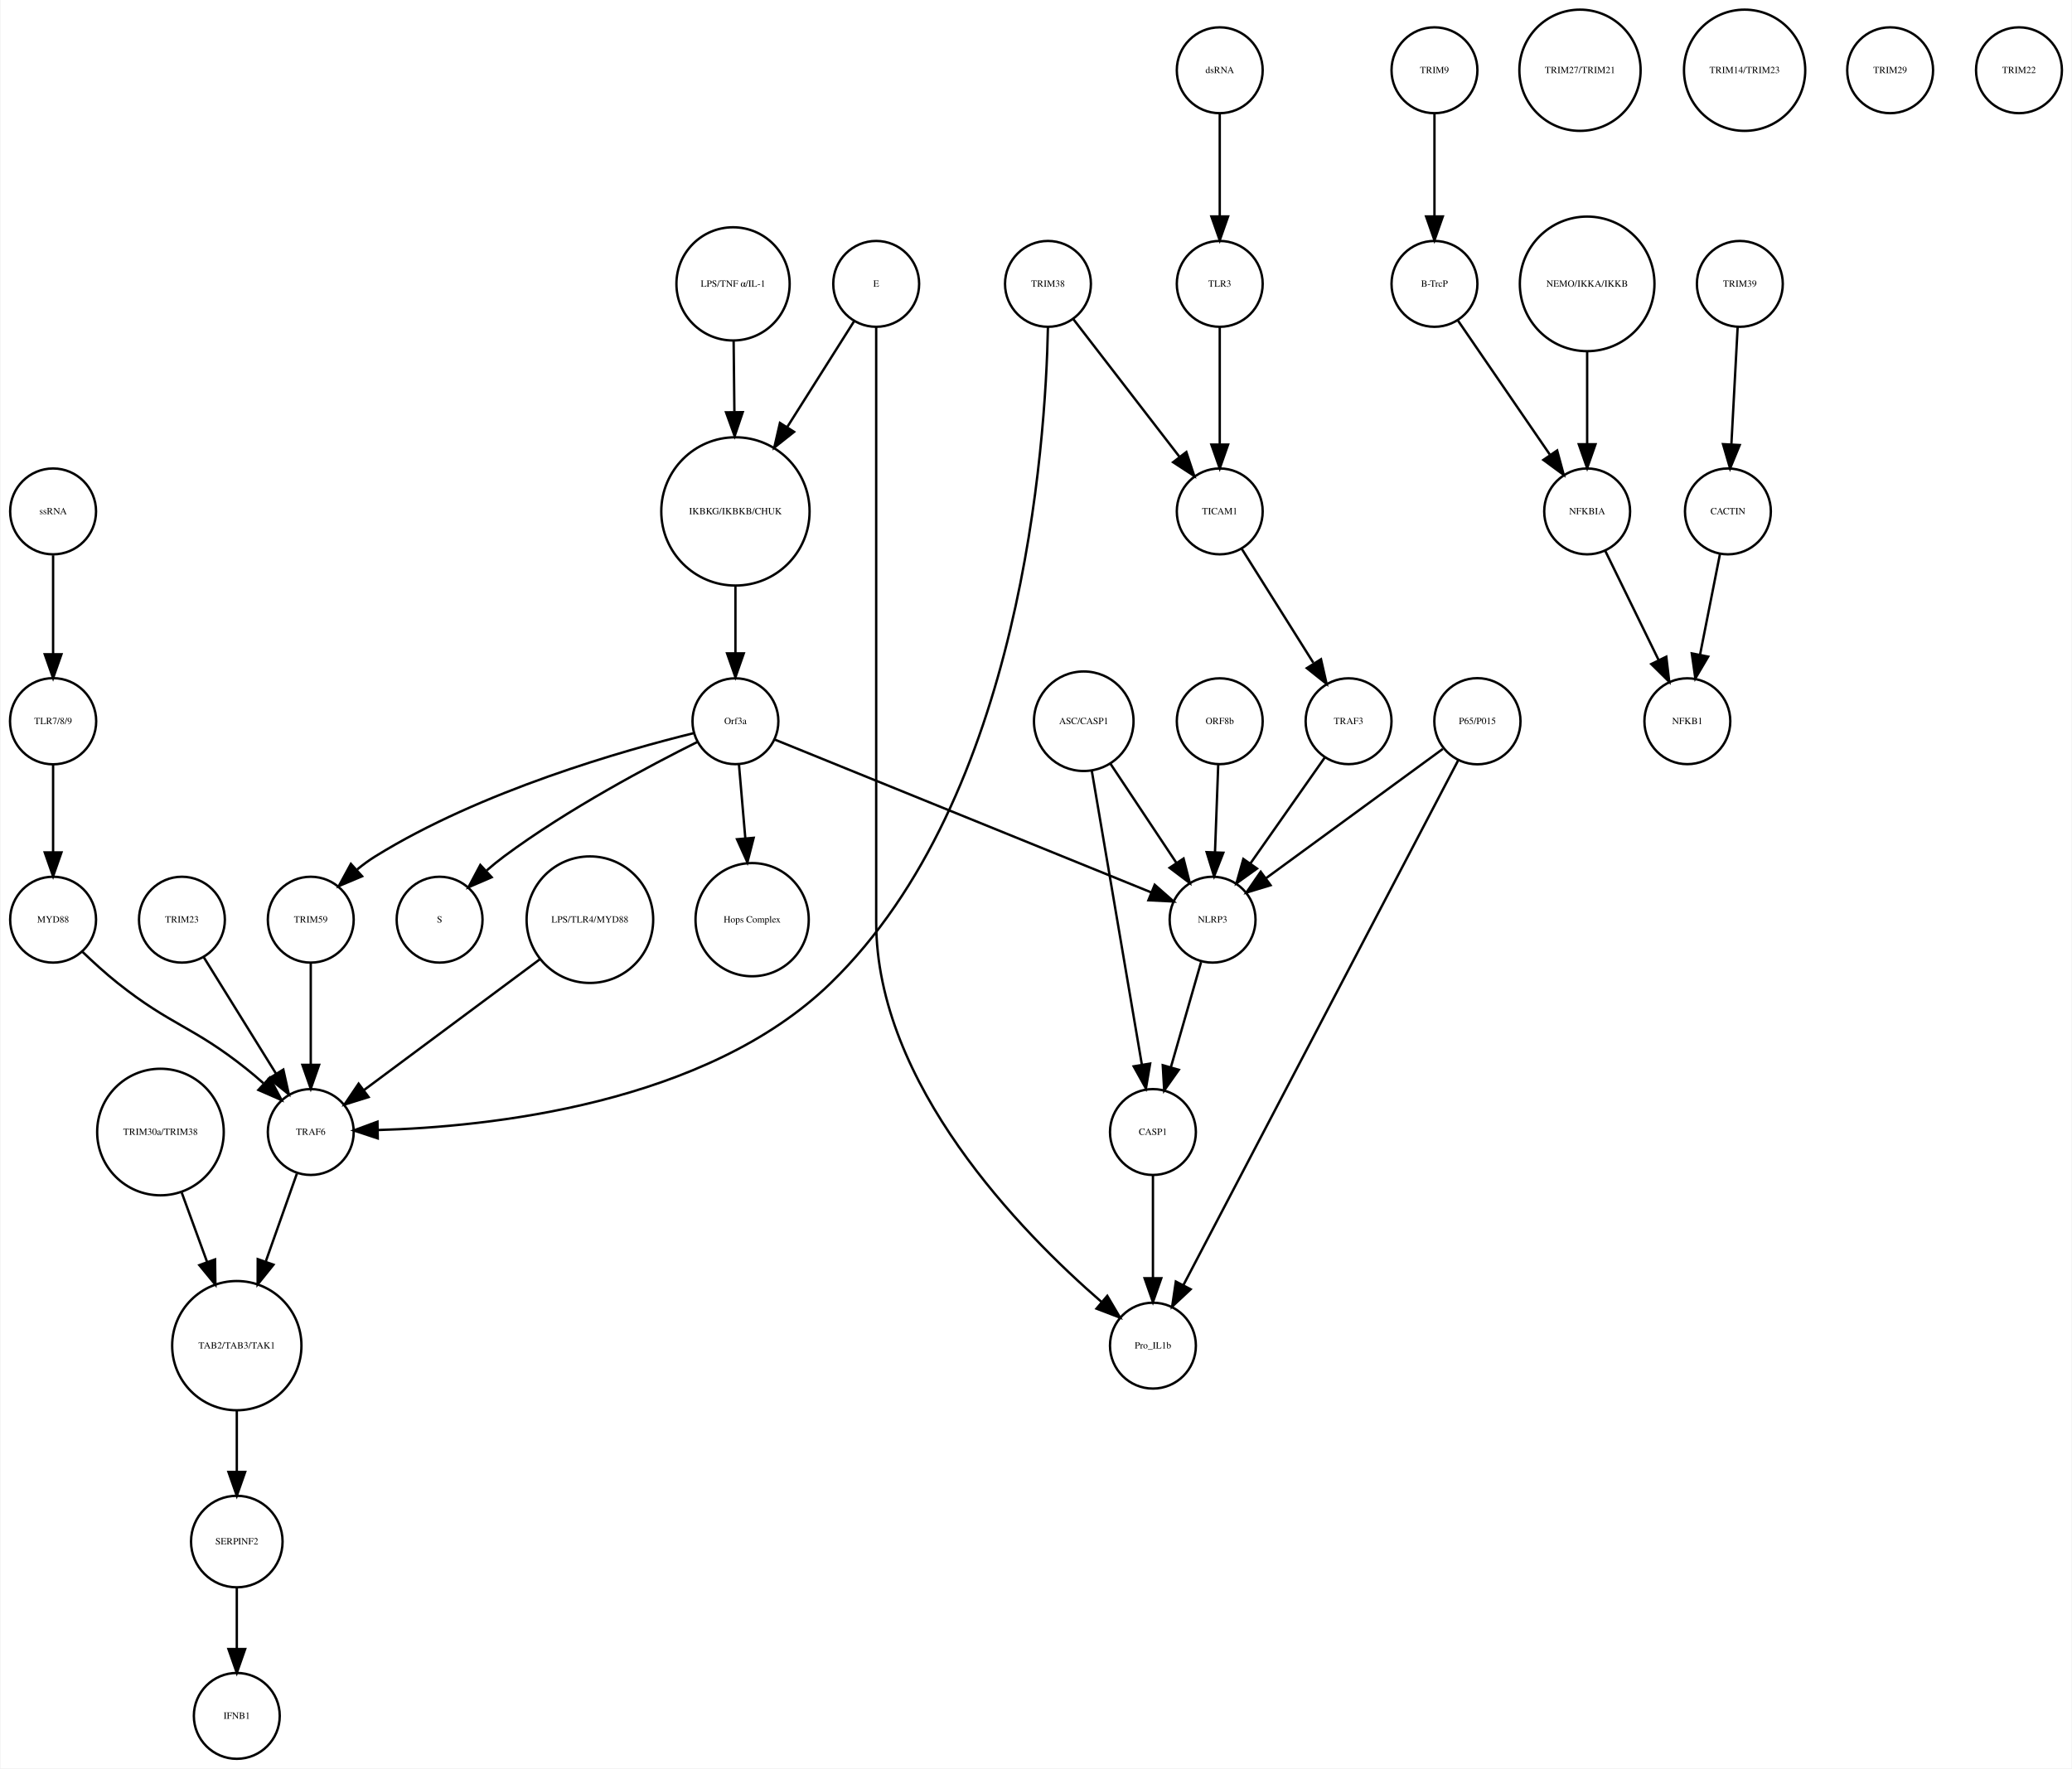
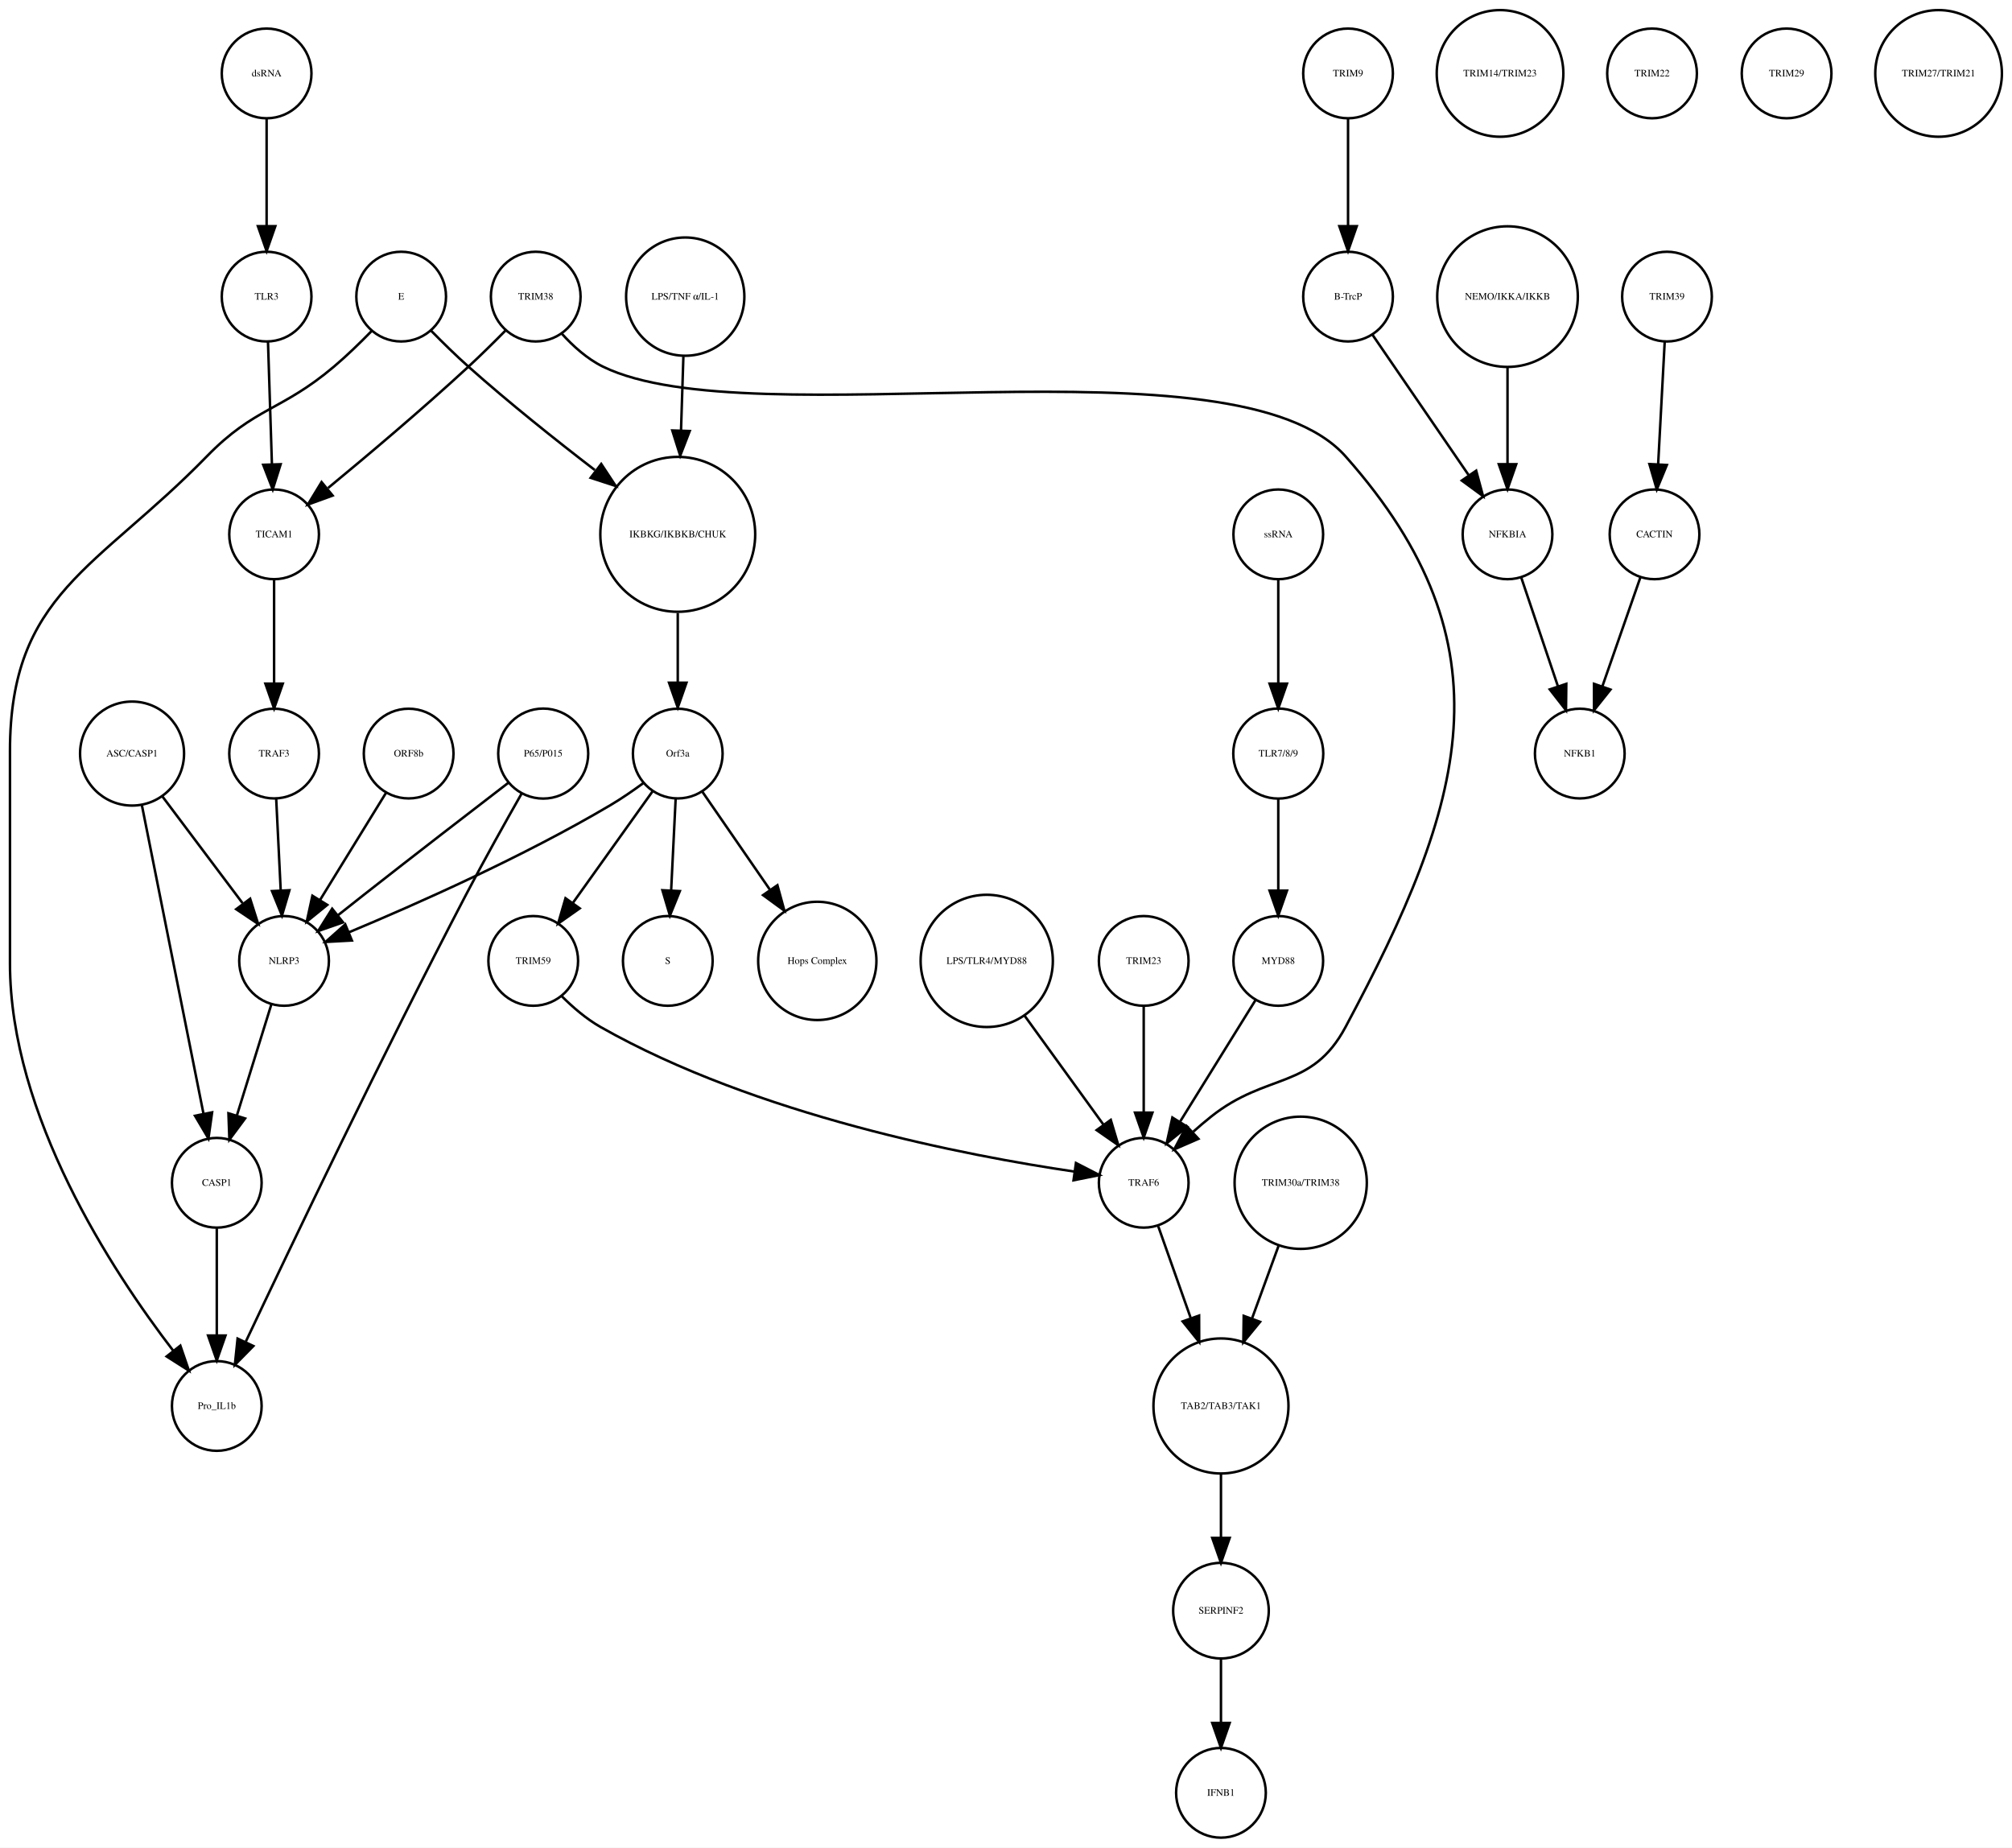
- <svg xmlns="http://www.w3.org/2000/svg" width="868pt" height="741pt" viewBox="0.00 0.00 868.03 741.41">
+ <svg xmlns="http://www.w3.org/2000/svg" width="807pt" height="741pt" viewBox="0.00 0.00 807.46 741.41">
  <g id="graph0" class="graph" transform="scale(1 1) rotate(0) translate(4 737.415)">
-     <polygon fill="white" stroke="none" points="-4,4 -4,-737.415 864.031,-737.415 864.031,4 -4,4" />
+     <polygon fill="white" stroke="none" points="-4,4 -4,-737.415 803.456,-737.415 803.456,4 -4,4" />
    <g id="node1" class="node">
-       <ellipse fill="none" stroke="black" cx="304.031" cy="-522.999" rx="31.08" ry="31.08" />
-       <text text-anchor="middle" x="304.031" y="-521.799" font-family="Times,serif" font-size="4.00">IKBKG/IKBKB/CHUK</text>
+       <ellipse fill="none" stroke="black" cx="268" cy="-522.999" rx="31.08" ry="31.08" />
+       <text text-anchor="middle" x="268" y="-521.799" font-family="Times,serif" font-size="4.00">IKBKG/IKBKB/CHUK</text>
    </g>
    <g id="node2" class="node">
-       <ellipse fill="none" stroke="black" cx="304.031" cy="-435.026" rx="18" ry="18" />
-       <text text-anchor="middle" x="304.031" y="-433.826" font-family="Times,serif" font-size="4.00">Orf3a</text>
+       <ellipse fill="none" stroke="black" cx="268" cy="-435.026" rx="18" ry="18" />
+       <text text-anchor="middle" x="268" y="-433.826" font-family="Times,serif" font-size="4.00">Orf3a</text>
    </g>
    <g id="edge1" class="edge">
-       <path fill="none" stroke="black" d="M304.031,-491.446C304.031,-482.388 304.031,-472.523 304.031,-463.661" />
-       <polygon fill="black" stroke="black" points="307.531,-463.469 304.031,-453.469 300.531,-463.469 307.531,-463.469" />
+       <path fill="none" stroke="black" d="M268,-491.446C268,-482.388 268,-472.523 268,-463.661" />
+       <polygon fill="black" stroke="black" points="271.5,-463.469 268,-453.469 264.5,-463.469 271.5,-463.469" />
    </g>
    <g id="node3" class="node">
-       <ellipse fill="none" stroke="black" cx="180.031" cy="-351.827" rx="18" ry="18" />
-       <text text-anchor="middle" x="180.031" y="-350.627" font-family="Times,serif" font-size="4.00">S</text>
+       <ellipse fill="none" stroke="black" cx="264" cy="-351.827" rx="18" ry="18" />
+       <text text-anchor="middle" x="264" y="-350.627" font-family="Times,serif" font-size="4.00">S</text>
    </g>
    <g id="edge2" class="edge">
-       <path fill="none" stroke="black" d="M288.212,-426.41C268.41,-416.554 233.837,-398.266 207.031,-378.343 204.605,-376.54 202.162,-374.542 199.789,-372.48" />
-       <polygon fill="black" stroke="black" points="201.85,-369.62 192.124,-365.419 197.108,-374.768 201.85,-369.62" />
+       <path fill="none" stroke="black" d="M267.152,-416.806C266.627,-406.148 265.941,-392.23 265.343,-380.097" />
+       <polygon fill="black" stroke="black" points="268.835,-379.838 264.847,-370.022 261.843,-380.183 268.835,-379.838" />
    </g>
    <g id="node9" class="node">
-       <ellipse fill="none" stroke="black" cx="311.031" cy="-351.827" rx="23.73" ry="23.73" />
-       <text text-anchor="middle" x="311.031" y="-350.627" font-family="Times,serif" font-size="4.00">Hops Complex</text>
+       <ellipse fill="none" stroke="black" cx="324" cy="-351.827" rx="23.73" ry="23.73" />
+       <text text-anchor="middle" x="324" y="-350.627" font-family="Times,serif" font-size="4.00">Hops Complex</text>
    </g>
    <g id="edge3" class="edge">
-       <path fill="none" stroke="black" d="M305.516,-416.806C306.286,-407.868 307.255,-396.636 308.164,-386.088" />
-       <polygon fill="black" stroke="black" points="311.672,-386.142 309.044,-375.878 304.698,-385.541 311.672,-386.142" />
+       <path fill="none" stroke="black" d="M277.754,-419.882C285.261,-408.999 295.865,-393.622 305.026,-380.339" />
+       <polygon fill="black" stroke="black" points="307.995,-382.199 310.791,-371.98 302.232,-378.225 307.995,-382.199" />
+     </g>
+     <g id="node20" class="node">
+       <ellipse fill="none" stroke="black" cx="110" cy="-351.827" rx="18" ry="18" />
+       <text text-anchor="middle" x="110" y="-350.627" font-family="Times,serif" font-size="4.00">NLRP3</text>
+     </g>
+     <g id="edge5" class="edge">
+       <path fill="none" stroke="black" d="M254.332,-423.286C250.163,-420.225 245.493,-417.003 241,-414.343 206.106,-393.688 163.146,-374.628 136.157,-363.361" />
+       <polygon fill="black" stroke="black" points="137.225,-360.015 126.646,-359.437 134.555,-366.486 137.225,-360.015" />
+     </g>
+     <g id="node32" class="node">
+       <ellipse fill="none" stroke="black" cx="210" cy="-351.827" rx="18" ry="18" />
+       <text text-anchor="middle" x="210" y="-350.627" font-family="Times,serif" font-size="4.00">TRIM59</text>
+     </g>
+     <g id="edge4" class="edge">
+       <path fill="none" stroke="black" d="M257.897,-419.882C249.081,-407.54 236.139,-389.421 225.929,-375.128" />
+       <polygon fill="black" stroke="black" points="228.648,-372.912 219.987,-366.809 222.951,-376.98 228.648,-372.912" />
+     </g>
+     <g id="node4" class="node">
+       <ellipse fill="none" stroke="black" cx="537" cy="-707.959" rx="18" ry="18" />
+       <text text-anchor="middle" x="537" y="-706.759" font-family="Times,serif" font-size="4.00">TRIM9</text>
+     </g>
+     <g id="node5" class="node">
+       <ellipse fill="none" stroke="black" cx="537" cy="-618.396" rx="18" ry="18" />
+       <text text-anchor="middle" x="537" y="-617.196" font-family="Times,serif" font-size="4.00">B-TrcP</text>
+     </g>
+     <g id="edge6" class="edge">
+       <path fill="none" stroke="black" d="M537,-689.659C537,-677.426 537,-660.775 537,-646.753" />
+       <polygon fill="black" stroke="black" points="540.5,-646.659 537,-636.659 533.5,-646.659 540.5,-646.659" />
+     </g>
+     <g id="node16" class="node">
+       <ellipse fill="none" stroke="black" cx="601" cy="-522.999" rx="18" ry="18" />
+       <text text-anchor="middle" x="601" y="-521.799" font-family="Times,serif" font-size="4.00">NFKBIA</text>
+     </g>
+     <g id="edge7" class="edge">
+       <path fill="none" stroke="black" d="M546.72,-603.211C556.964,-588.262 573.254,-564.489 585.319,-546.883" />
+       <polygon fill="black" stroke="black" points="588.423,-548.545 591.188,-538.317 582.648,-544.588 588.423,-548.545" />
+     </g>
+     <g id="node6" class="node">
+       <ellipse fill="none" stroke="black" cx="665" cy="-618.396" rx="18" ry="18" />
+       <text text-anchor="middle" x="665" y="-617.196" font-family="Times,serif" font-size="4.00">TRIM39</text>
+     </g>
+     <g id="node7" class="node">
+       <ellipse fill="none" stroke="black" cx="660" cy="-522.999" rx="18" ry="18" />
+       <text text-anchor="middle" x="660" y="-521.799" font-family="Times,serif" font-size="4.00">CACTIN</text>
+     </g>
+     <g id="edge8" class="edge">
+       <path fill="none" stroke="black" d="M664.083,-600.265C663.35,-586.573 662.308,-567.12 661.461,-551.288" />
+       <polygon fill="black" stroke="black" points="664.941,-550.819 660.911,-541.021 657.951,-551.193 664.941,-550.819" />
+     </g>
+     <g id="node8" class="node">
+       <ellipse fill="none" stroke="black" cx="630" cy="-435.026" rx="18" ry="18" />
+       <text text-anchor="middle" x="630" y="-433.826" font-family="Times,serif" font-size="4.00">NFKB1</text>
+     </g>
+     <g id="edge9" class="edge">
+       <path fill="none" stroke="black" d="M654.357,-505.828C650.069,-493.538 644.081,-476.378 639.115,-462.149" />
+       <polygon fill="black" stroke="black" points="642.319,-460.705 635.719,-452.417 635.71,-463.012 642.319,-460.705" />
+     </g>
+     <g id="node10" class="node">
+       <ellipse fill="none" stroke="black" cx="598" cy="-707.959" rx="25.412" ry="25.412" />
+       <text text-anchor="middle" x="598" y="-706.759" font-family="Times,serif" font-size="4.00">TRIM14/TRIM23</text>
+     </g>
+     <g id="node11" class="node">
+       <ellipse fill="none" stroke="black" cx="106" cy="-435.026" rx="18" ry="18" />
+       <text text-anchor="middle" x="106" y="-433.826" font-family="Times,serif" font-size="4.00">TRAF3</text>
+     </g>
+     <g id="edge10" class="edge">
+       <path fill="none" stroke="black" d="M106.848,-416.806C107.373,-406.148 108.059,-392.23 108.657,-380.097" />
+       <polygon fill="black" stroke="black" points="112.157,-380.183 109.153,-370.022 105.165,-379.838 112.157,-380.183" />
+     </g>
+     <g id="node12" class="node">
+       <ellipse fill="none" stroke="black" cx="509" cy="-435.026" rx="18.062" ry="18.062" />
+       <text text-anchor="middle" x="509" y="-433.826" font-family="Times,serif" font-size="4.00">TLR7/8/9</text>
+     </g>
+     <g id="node19" class="node">
+       <ellipse fill="none" stroke="black" cx="509" cy="-351.827" rx="18" ry="18" />
+       <text text-anchor="middle" x="509" y="-350.627" font-family="Times,serif" font-size="4.00">MYD88</text>
+     </g>
+     <g id="edge11" class="edge">
+       <path fill="none" stroke="black" d="M509,-416.806C509,-406.148 509,-392.23 509,-380.097" />
+       <polygon fill="black" stroke="black" points="512.5,-380.022 509,-370.022 505.5,-380.022 512.5,-380.022" />
+     </g>
+     <g id="node13" class="node">
+       <ellipse fill="none" stroke="black" cx="83" cy="-173.231" rx="18" ry="18" />
+       <text text-anchor="middle" x="83" y="-172.031" font-family="Times,serif" font-size="4.00">Pro_IL1b</text>
+     </g>
+     <g id="node14" class="node">
+       <ellipse fill="none" stroke="black" cx="486" cy="-91.092" rx="19.184" ry="19.184" />
+       <text text-anchor="middle" x="486" y="-89.892" font-family="Times,serif" font-size="4.00">SERPINF2</text>
+     </g>
+     <g id="node17" class="node">
+       <ellipse fill="none" stroke="black" cx="486" cy="-18" rx="18" ry="18" />
+       <text text-anchor="middle" x="486" y="-16.8" font-family="Times,serif" font-size="4.00">IFNB1</text>
+     </g>
+     <g id="edge12" class="edge">
+       <path fill="none" stroke="black" d="M486,-71.784C486,-64.031 486,-54.836 486,-46.309" />
+       <polygon fill="black" stroke="black" points="489.5,-46.025 486,-36.026 482.5,-46.026 489.5,-46.025" />
+     </g>
+     <g id="node15" class="node">
+       <ellipse fill="none" stroke="black" cx="455" cy="-262.794" rx="18" ry="18" />
+       <text text-anchor="middle" x="455" y="-261.594" font-family="Times,serif" font-size="4.00">TRAF6</text>
+     </g>
+     <g id="node18" class="node">
+       <ellipse fill="none" stroke="black" cx="486" cy="-173.231" rx="27.094" ry="27.094" />
+       <text text-anchor="middle" x="486" y="-172.031" font-family="Times,serif" font-size="4.00">TAB2/TAB3/TAK1</text>
+     </g>
+     <g id="edge13" class="edge">
+       <path fill="none" stroke="black" d="M460.831,-245.324C464.484,-235.004 469.331,-221.313 473.796,-208.703" />
+       <polygon fill="black" stroke="black" points="477.226,-209.501 477.264,-198.906 470.627,-207.165 477.226,-209.501" />
+     </g>
+     <g id="edge14" class="edge">
+       <path fill="none" stroke="black" d="M606.455,-505.828C610.6,-493.538 616.389,-476.378 621.188,-462.149" />
+       <polygon fill="black" stroke="black" points="624.591,-463.011 624.471,-452.417 617.958,-460.774 624.591,-463.011" />
+     </g>
+     <g id="edge15" class="edge">
+       <path fill="none" stroke="black" d="M486,-145.99C486,-137.774 486,-128.673 486,-120.325" />
+       <polygon fill="black" stroke="black" points="489.5,-120.277 486,-110.277 482.5,-120.277 489.5,-120.277" />
+     </g>
+     <g id="edge16" class="edge">
+       <path fill="none" stroke="black" d="M499.84,-336.063C491.539,-322.684 479.166,-302.743 469.519,-287.195" />
+       <polygon fill="black" stroke="black" points="472.452,-285.282 464.205,-278.63 466.503,-288.973 472.452,-285.282" />
+     </g>
+     <g id="node37" class="node">
+       <ellipse fill="none" stroke="black" cx="83" cy="-262.794" rx="18" ry="18" />
+       <text text-anchor="middle" x="83" y="-261.594" font-family="Times,serif" font-size="4.00">CASP1</text>
+     </g>
+     <g id="edge17" class="edge">
+       <path fill="none" stroke="black" d="M104.922,-334.457C101.037,-321.936 95.604,-304.422 91.119,-289.964" />
+       <polygon fill="black" stroke="black" points="94.362,-288.605 88.056,-280.091 87.676,-290.679 94.362,-288.605" />
+     </g>
+     <g id="node21" class="node">
+       <ellipse fill="none" stroke="black" cx="509" cy="-522.999" rx="18" ry="18" />
+       <text text-anchor="middle" x="509" y="-521.799" font-family="Times,serif" font-size="4.00">ssRNA</text>
+     </g>
+     <g id="edge18" class="edge">
+       <path fill="none" stroke="black" d="M509,-504.601C509,-492.754 509,-476.83 509,-463.309" />
+       <polygon fill="black" stroke="black" points="512.5,-463.105 509,-453.105 505.5,-463.105 512.5,-463.105" />
    </g>
    <g id="node22" class="node">
-       <ellipse fill="none" stroke="black" cx="126.031" cy="-351.827" rx="18" ry="18" />
-       <text text-anchor="middle" x="126.031" y="-350.627" font-family="Times,serif" font-size="4.00">TRIM59</text>
-     </g>
-     <g id="edge4" class="edge">
-       <path fill="none" stroke="black" d="M286.712,-430.074C257.537,-422.902 197.432,-405.886 153.031,-378.343 150.462,-376.75 147.929,-374.884 145.504,-372.9" />
-       <polygon fill="black" stroke="black" points="147.549,-370.03 137.785,-365.917 142.853,-375.221 147.549,-370.03" />
+       <ellipse fill="none" stroke="black" cx="49" cy="-435.026" rx="20.867" ry="20.867" />
+       <text text-anchor="middle" x="49" y="-433.826" font-family="Times,serif" font-size="4.00">ASC/CASP1</text>
+     </g>
+     <g id="edge20" class="edge">
+       <path fill="none" stroke="black" d="M61.052,-417.984C70.28,-405.7 83.117,-388.611 93.33,-375.017" />
+       <polygon fill="black" stroke="black" points="96.39,-376.771 99.598,-366.673 90.793,-372.566 96.39,-376.771" />
+     </g>
+     <g id="edge19" class="edge">
+       <path fill="none" stroke="black" d="M52.9,-414.499C59.002,-383.948 70.817,-324.795 77.689,-290.384" />
+       <polygon fill="black" stroke="black" points="81.125,-291.05 79.652,-280.558 74.261,-289.679 81.125,-291.05" />
+     </g>
+     <g id="node23" class="node">
+       <ellipse fill="none" stroke="black" cx="271" cy="-618.396" rx="23.73" ry="23.73" />
+       <text text-anchor="middle" x="271" y="-617.196" font-family="Times,serif" font-size="4.00">LPS/TNF α/IL-1</text>
+     </g>
+     <g id="edge21" class="edge">
+       <path fill="none" stroke="black" d="M270.258,-594.309C269.973,-585.408 269.637,-574.955 269.313,-564.87" />
+       <polygon fill="black" stroke="black" points="272.801,-564.457 268.982,-554.574 265.805,-564.682 272.801,-564.457" />
+     </g>
+     <g id="node24" class="node">
+       <ellipse fill="none" stroke="black" cx="157" cy="-618.396" rx="18" ry="18" />
+       <text text-anchor="middle" x="157" y="-617.196" font-family="Times,serif" font-size="4.00">E</text>
+     </g>
+     <g id="edge23" class="edge">
+       <path fill="none" stroke="black" d="M169.065,-604.662C173.627,-600.014 178.941,-594.795 184,-590.288 200.151,-575.899 218.988,-560.886 234.726,-548.793" />
+       <polygon fill="black" stroke="black" points="237.283,-551.244 243.113,-542.398 233.039,-545.678 237.283,-551.244" />
+     </g>
+     <g id="edge22" class="edge">
+       <path fill="none" stroke="black" d="M145.064,-604.513C140.515,-599.849 135.177,-594.658 130,-590.288 108.798,-572.393 98.365,-574.158 79,-554.288 34.883,-509.021 0,-499.236 0,-436.026 0,-436.026 0,-436.026 0,-350.827 0,-289.825 41.066,-227.266 65.426,-195.522" />
+       <polygon fill="black" stroke="black" points="68.374,-197.436 71.806,-187.413 62.872,-193.108 68.374,-197.436" />
+     </g>
+     <g id="node25" class="node">
+       <ellipse fill="none" stroke="black" cx="518" cy="-262.794" rx="26.533" ry="26.533" />
+       <text text-anchor="middle" x="518" y="-261.594" font-family="Times,serif" font-size="4.00">TRIM30a/TRIM38</text>
+     </g>
+     <g id="edge24" class="edge">
+       <path fill="none" stroke="black" d="M509.086,-237.403C505.785,-228.37 501.98,-217.957 498.423,-208.224" />
+       <polygon fill="black" stroke="black" points="501.697,-206.986 494.977,-198.795 495.122,-209.389 501.697,-206.986" />
    </g>
    <g id="node26" class="node">
-       <ellipse fill="none" stroke="black" cx="504.031" cy="-351.827" rx="18" ry="18" />
-       <text text-anchor="middle" x="504.031" y="-350.627" font-family="Times,serif" font-size="4.00">NLRP3</text>
-     </g>
-     <g id="edge5" class="edge">
-       <path fill="none" stroke="black" d="M320.398,-427.381C355.131,-413.28 436.448,-380.265 478.237,-363.3" />
-       <polygon fill="black" stroke="black" points="479.77,-366.455 487.719,-359.45 477.137,-359.969 479.77,-366.455" />
-     </g>
-     <g id="node4" class="node">
-       <ellipse fill="none" stroke="black" cx="597.031" cy="-707.959" rx="18" ry="18" />
-       <text text-anchor="middle" x="597.031" y="-706.759" font-family="Times,serif" font-size="4.00">TRIM9</text>
-     </g>
-     <g id="node5" class="node">
-       <ellipse fill="none" stroke="black" cx="597.031" cy="-618.396" rx="18" ry="18" />
-       <text text-anchor="middle" x="597.031" y="-617.196" font-family="Times,serif" font-size="4.00">B-TrcP</text>
-     </g>
-     <g id="edge6" class="edge">
-       <path fill="none" stroke="black" d="M597.031,-689.659C597.031,-677.426 597.031,-660.775 597.031,-646.753" />
-       <polygon fill="black" stroke="black" points="600.531,-646.659 597.031,-636.659 593.531,-646.659 600.531,-646.659" />
-     </g>
-     <g id="node25" class="node">
-       <ellipse fill="none" stroke="black" cx="661.031" cy="-522.999" rx="18" ry="18" />
-       <text text-anchor="middle" x="661.031" y="-521.799" font-family="Times,serif" font-size="4.00">NFKBIA</text>
-     </g>
-     <g id="edge7" class="edge">
-       <path fill="none" stroke="black" d="M606.751,-603.211C616.995,-588.262 633.285,-564.489 645.35,-546.883" />
-       <polygon fill="black" stroke="black" points="648.454,-548.545 651.22,-538.317 642.68,-544.588 648.454,-548.545" />
-     </g>
-     <g id="node6" class="node">
-       <ellipse fill="none" stroke="black" cx="725.031" cy="-618.396" rx="18" ry="18" />
-       <text text-anchor="middle" x="725.031" y="-617.196" font-family="Times,serif" font-size="4.00">TRIM39</text>
-     </g>
-     <g id="node7" class="node">
-       <ellipse fill="none" stroke="black" cx="720.031" cy="-522.999" rx="18" ry="18" />
-       <text text-anchor="middle" x="720.031" y="-521.799" font-family="Times,serif" font-size="4.00">CACTIN</text>
-     </g>
-     <g id="edge8" class="edge">
-       <path fill="none" stroke="black" d="M724.114,-600.265C723.381,-586.573 722.34,-567.12 721.492,-551.288" />
-       <polygon fill="black" stroke="black" points="724.972,-550.819 720.942,-541.021 717.982,-551.193 724.972,-550.819" />
-     </g>
-     <g id="node8" class="node">
-       <ellipse fill="none" stroke="black" cx="703.031" cy="-435.026" rx="18" ry="18" />
-       <text text-anchor="middle" x="703.031" y="-433.826" font-family="Times,serif" font-size="4.00">NFKB1</text>
-     </g>
-     <g id="edge9" class="edge">
-       <path fill="none" stroke="black" d="M716.673,-505.013C714.298,-493.003 711.065,-476.654 708.343,-462.887" />
-       <polygon fill="black" stroke="black" points="711.756,-462.107 706.383,-452.976 704.889,-463.465 711.756,-462.107" />
-     </g>
-     <g id="node10" class="node">
-       <ellipse fill="none" stroke="black" cx="661.031" cy="-618.396" rx="28.215" ry="28.215" />
-       <text text-anchor="middle" x="661.031" y="-617.196" font-family="Times,serif" font-size="4.00">NEMO/IKKA/IKKB</text>
-     </g>
-     <g id="edge10" class="edge">
-       <path fill="none" stroke="black" d="M661.031,-590.13C661.031,-577.887 661.031,-563.475 661.031,-551.235" />
-       <polygon fill="black" stroke="black" points="664.531,-551.147 661.031,-541.147 657.531,-551.147 664.531,-551.147" />
-     </g>
-     <g id="node11" class="node">
-       <ellipse fill="none" stroke="black" cx="18.031" cy="-351.827" rx="18" ry="18" />
-       <text text-anchor="middle" x="18.031" y="-350.627" font-family="Times,serif" font-size="4.00">MYD88</text>
-     </g>
-     <g id="node12" class="node">
-       <ellipse fill="none" stroke="black" cx="126.031" cy="-262.794" rx="18" ry="18" />
-       <text text-anchor="middle" x="126.031" y="-261.594" font-family="Times,serif" font-size="4.00">TRAF6</text>
-     </g>
-     <g id="edge11" class="edge">
-       <path fill="none" stroke="black" d="M30.27,-338.425C34.763,-334.101 39.986,-329.329 45.031,-325.31 67.594,-307.34 76.469,-307.281 99.031,-289.31 101.396,-287.427 103.8,-285.378 106.15,-283.287" />
-       <polygon fill="black" stroke="black" points="108.842,-285.563 113.792,-276.195 104.081,-280.431 108.842,-285.563" />
-     </g>
-     <g id="node23" class="node">
-       <ellipse fill="none" stroke="black" cx="95.031" cy="-173.231" rx="27.094" ry="27.094" />
-       <text text-anchor="middle" x="95.031" y="-172.031" font-family="Times,serif" font-size="4.00">TAB2/TAB3/TAK1</text>
-     </g>
-     <g id="edge12" class="edge">
-       <path fill="none" stroke="black" d="M120.2,-245.324C116.547,-235.004 111.7,-221.313 107.235,-208.703" />
-       <polygon fill="black" stroke="black" points="110.404,-207.165 103.767,-198.906 103.805,-209.501 110.404,-207.165" />
-     </g>
-     <g id="node13" class="node">
-       <ellipse fill="none" stroke="black" cx="363.031" cy="-618.396" rx="18" ry="18" />
-       <text text-anchor="middle" x="363.031" y="-617.196" font-family="Times,serif" font-size="4.00">E</text>
-     </g>
-     <g id="edge13" class="edge">
-       <path fill="none" stroke="black" d="M353.812,-602.802C346.335,-590.965 335.488,-573.795 325.826,-558.501" />
-       <polygon fill="black" stroke="black" points="328.609,-556.352 320.309,-549.767 322.691,-560.091 328.609,-556.352" />
-     </g>
-     <g id="node17" class="node">
-       <ellipse fill="none" stroke="black" cx="479.031" cy="-173.231" rx="18" ry="18" />
-       <text text-anchor="middle" x="479.031" y="-172.031" font-family="Times,serif" font-size="4.00">Pro_IL1b</text>
-     </g>
-     <g id="edge14" class="edge">
-       <path fill="none" stroke="black" d="M363.031,-600.392C363.031,-568.275 363.031,-496.483 363.031,-436.026 363.031,-436.026 363.031,-436.026 363.031,-350.827 363.031,-282.857 423.805,-220.762 457.374,-191.647" />
-       <polygon fill="black" stroke="black" points="459.892,-194.101 465.269,-184.972 455.373,-188.756 459.892,-194.101" />
-     </g>
-     <g id="node14" class="node">
-       <ellipse fill="none" stroke="black" cx="507.031" cy="-522.999" rx="18" ry="18" />
-       <text text-anchor="middle" x="507.031" y="-521.799" font-family="Times,serif" font-size="4.00">TICAM1</text>
+       <ellipse fill="none" stroke="black" cx="659" cy="-707.959" rx="18" ry="18" />
+       <text text-anchor="middle" x="659" y="-706.759" font-family="Times,serif" font-size="4.00">TRIM22</text>
+     </g>
+     <g id="node27" class="node">
+       <ellipse fill="none" stroke="black" cx="160" cy="-435.026" rx="18" ry="18" />
+       <text text-anchor="middle" x="160" y="-433.826" font-family="Times,serif" font-size="4.00">ORF8b</text>
+     </g>
+     <g id="edge25" class="edge">
+       <path fill="none" stroke="black" d="M150.829,-419.133C143.429,-407.115 132.884,-389.991 124.365,-376.156" />
+       <polygon fill="black" stroke="black" points="127.336,-374.306 119.113,-367.626 121.376,-377.976 127.336,-374.306" />
+     </g>
+     <g id="node28" class="node">
+       <ellipse fill="none" stroke="black" cx="392" cy="-351.827" rx="26.533" ry="26.533" />
+       <text text-anchor="middle" x="392" y="-350.627" font-family="Times,serif" font-size="4.00">LPS/TLR4/MYD88</text>
+     </g>
+     <g id="edge26" class="edge">
+       <path fill="none" stroke="black" d="M407.251,-329.759C416.81,-316.553 429.118,-299.549 438.844,-286.113" />
+       <polygon fill="black" stroke="black" points="441.779,-288.027 444.808,-277.874 436.109,-283.922 441.779,-288.027" />
+     </g>
+     <g id="node29" class="node">
+       <ellipse fill="none" stroke="black" cx="713" cy="-707.959" rx="18" ry="18" />
+       <text text-anchor="middle" x="713" y="-706.759" font-family="Times,serif" font-size="4.00">TRIM29</text>
+     </g>
+     <g id="node30" class="node">
+       <ellipse fill="none" stroke="black" cx="103" cy="-618.396" rx="18" ry="18" />
+       <text text-anchor="middle" x="103" y="-617.196" font-family="Times,serif" font-size="4.00">TLR3</text>
    </g>
    <g id="node33" class="node">
-       <ellipse fill="none" stroke="black" cx="561.031" cy="-435.026" rx="18" ry="18" />
-       <text text-anchor="middle" x="561.031" y="-433.826" font-family="Times,serif" font-size="4.00">TRAF3</text>
-     </g>
-     <g id="edge15" class="edge">
-       <path fill="none" stroke="black" d="M516.192,-507.415C524.415,-494.323 536.634,-474.868 546.241,-459.574" />
-       <polygon fill="black" stroke="black" points="549.471,-461.012 551.826,-450.682 543.543,-457.288 549.471,-461.012" />
-     </g>
-     <g id="node15" class="node">
-       <ellipse fill="none" stroke="black" cx="615.031" cy="-435.026" rx="18.062" ry="18.062" />
-       <text text-anchor="middle" x="615.031" y="-433.826" font-family="Times,serif" font-size="4.00">P65/P015</text>
-     </g>
-     <g id="edge16" class="edge">
-       <path fill="none" stroke="black" d="M606.931,-418.553C584.16,-375.053 519.441,-251.424 491.8,-198.623" />
-       <polygon fill="black" stroke="black" points="494.828,-196.859 487.089,-189.623 488.626,-200.106 494.828,-196.859" />
-     </g>
-     <g id="edge17" class="edge">
-       <path fill="none" stroke="black" d="M600.52,-423.411C581.636,-409.597 548.448,-385.319 526.35,-369.154" />
-       <polygon fill="black" stroke="black" points="528.333,-366.268 518.195,-363.188 524.2,-371.917 528.333,-366.268" />
-     </g>
-     <g id="node16" class="node">
-       <ellipse fill="none" stroke="black" cx="95.031" cy="-91.092" rx="19.184" ry="19.184" />
-       <text text-anchor="middle" x="95.031" y="-89.892" font-family="Times,serif" font-size="4.00">SERPINF2</text>
-     </g>
-     <g id="node27" class="node">
-       <ellipse fill="none" stroke="black" cx="95.031" cy="-18" rx="18" ry="18" />
-       <text text-anchor="middle" x="95.031" y="-16.8" font-family="Times,serif" font-size="4.00">IFNB1</text>
-     </g>
-     <g id="edge18" class="edge">
-       <path fill="none" stroke="black" d="M95.031,-71.784C95.031,-64.031 95.031,-54.836 95.031,-46.309" />
-       <polygon fill="black" stroke="black" points="98.531,-46.025 95.031,-36.026 91.531,-46.026 98.531,-46.025" />
-     </g>
-     <g id="node18" class="node">
-       <ellipse fill="none" stroke="black" cx="658.031" cy="-707.959" rx="25.412" ry="25.412" />
-       <text text-anchor="middle" x="658.031" y="-706.759" font-family="Times,serif" font-size="4.00">TRIM27/TRIM21</text>
-     </g>
-     <g id="node19" class="node">
-       <ellipse fill="none" stroke="black" cx="507.031" cy="-707.959" rx="18" ry="18" />
-       <text text-anchor="middle" x="507.031" y="-706.759" font-family="Times,serif" font-size="4.00">dsRNA</text>
-     </g>
-     <g id="node20" class="node">
-       <ellipse fill="none" stroke="black" cx="507.031" cy="-618.396" rx="18" ry="18" />
-       <text text-anchor="middle" x="507.031" y="-617.196" font-family="Times,serif" font-size="4.00">TLR3</text>
-     </g>
-     <g id="edge19" class="edge">
-       <path fill="none" stroke="black" d="M507.031,-689.659C507.031,-677.426 507.031,-660.775 507.031,-646.753" />
-       <polygon fill="black" stroke="black" points="510.531,-646.659 507.031,-636.659 503.531,-646.659 510.531,-646.659" />
-     </g>
-     <g id="edge20" class="edge">
-       <path fill="none" stroke="black" d="M507.031,-600.265C507.031,-586.573 507.031,-567.12 507.031,-551.288" />
-       <polygon fill="black" stroke="black" points="510.531,-551.02 507.031,-541.021 503.531,-551.021 510.531,-551.02" />
-     </g>
-     <g id="node21" class="node">
-       <ellipse fill="none" stroke="black" cx="72.031" cy="-351.827" rx="18" ry="18" />
-       <text text-anchor="middle" x="72.031" y="-350.627" font-family="Times,serif" font-size="4.00">TRIM23</text>
-     </g>
-     <g id="edge21" class="edge">
-       <path fill="none" stroke="black" d="M81.192,-336.063C89.492,-322.684 101.865,-302.743 111.512,-287.195" />
-       <polygon fill="black" stroke="black" points="114.528,-288.973 116.826,-278.63 108.58,-285.282 114.528,-288.973" />
-     </g>
-     <g id="edge22" class="edge">
-       <path fill="none" stroke="black" d="M126.031,-333.632C126.031,-321.473 126.031,-304.923 126.031,-290.986" />
-       <polygon fill="black" stroke="black" points="129.531,-290.953 126.031,-280.953 122.531,-290.953 129.531,-290.953" />
-     </g>
-     <g id="edge23" class="edge">
-       <path fill="none" stroke="black" d="M95.031,-145.99C95.031,-137.774 95.031,-128.673 95.031,-120.325" />
-       <polygon fill="black" stroke="black" points="98.531,-120.277 95.031,-110.277 91.531,-120.277 98.531,-120.277" />
-     </g>
-     <g id="node24" class="node">
-       <ellipse fill="none" stroke="black" cx="243.031" cy="-351.827" rx="26.533" ry="26.533" />
-       <text text-anchor="middle" x="243.031" y="-350.627" font-family="Times,serif" font-size="4.00">LPS/TLR4/MYD88</text>
-     </g>
-     <g id="edge24" class="edge">
-       <path fill="none" stroke="black" d="M222.114,-335.267C201.317,-319.797 169.53,-296.152 148.279,-280.343" />
-       <polygon fill="black" stroke="black" points="150.264,-277.458 140.151,-274.298 146.086,-283.074 150.264,-277.458" />
-     </g>
-     <g id="edge25" class="edge">
-       <path fill="none" stroke="black" d="M668.54,-506.629C674.772,-493.871 683.754,-475.486 690.99,-460.675" />
-       <polygon fill="black" stroke="black" points="694.201,-462.075 695.446,-451.553 687.912,-459.002 694.201,-462.075" />
+       <ellipse fill="none" stroke="black" cx="106" cy="-522.999" rx="18" ry="18" />
+       <text text-anchor="middle" x="106" y="-521.799" font-family="Times,serif" font-size="4.00">TICAM1</text>
+     </g>
+     <g id="edge27" class="edge">
+       <path fill="none" stroke="black" d="M103.55,-600.265C103.99,-586.573 104.615,-567.12 105.123,-551.288" />
+       <polygon fill="black" stroke="black" points="108.63,-551.128 105.453,-541.021 101.634,-550.903 108.63,-551.128" />
+     </g>
+     <g id="node31" class="node">
+       <ellipse fill="none" stroke="black" cx="103" cy="-707.959" rx="18" ry="18" />
+       <text text-anchor="middle" x="103" y="-706.759" font-family="Times,serif" font-size="4.00">dsRNA</text>
+     </g>
+     <g id="edge28" class="edge">
+       <path fill="none" stroke="black" d="M103,-689.659C103,-677.426 103,-660.775 103,-646.753" />
+       <polygon fill="black" stroke="black" points="106.5,-646.659 103,-636.659 99.5,-646.659 106.5,-646.659" />
+     </g>
+     <g id="edge29" class="edge">
+       <path fill="none" stroke="black" d="M221.345,-337.759C225.83,-333.267 231.278,-328.557 237,-325.31 299.589,-289.798 384.088,-273.623 427.193,-267.285" />
+       <polygon fill="black" stroke="black" points="427.805,-270.734 437.222,-265.88 426.833,-263.801 427.805,-270.734" />
+     </g>
+     <g id="edge30" class="edge">
+       <path fill="none" stroke="black" d="M106,-504.601C106,-492.754 106,-476.83 106,-463.309" />
+       <polygon fill="black" stroke="black" points="109.5,-463.105 106,-453.105 102.5,-463.105 109.5,-463.105" />
+     </g>
+     <g id="node34" class="node">
+       <ellipse fill="none" stroke="black" cx="774" cy="-707.959" rx="25.412" ry="25.412" />
+       <text text-anchor="middle" x="774" y="-706.759" font-family="Times,serif" font-size="4.00">TRIM27/TRIM21</text>
    </g>
    <g id="node35" class="node">
-       <ellipse fill="none" stroke="black" cx="479.031" cy="-262.794" rx="18" ry="18" />
-       <text text-anchor="middle" x="479.031" y="-261.594" font-family="Times,serif" font-size="4.00">CASP1</text>
-     </g>
-     <g id="edge26" class="edge">
-       <path fill="none" stroke="black" d="M499.211,-334.046C495.626,-321.565 490.665,-304.294 486.559,-289.999" />
-       <polygon fill="black" stroke="black" points="489.877,-288.873 483.752,-280.228 483.149,-290.806 489.877,-288.873" />
-     </g>
-     <g id="node28" class="node">
-       <ellipse fill="none" stroke="black" cx="450.031" cy="-435.026" rx="20.867" ry="20.867" />
-       <text text-anchor="middle" x="450.031" y="-433.826" font-family="Times,serif" font-size="4.00">ASC/CASP1</text>
-     </g>
-     <g id="edge28" class="edge">
-       <path fill="none" stroke="black" d="M461.22,-417.202C469.202,-405.2 480.03,-388.917 488.799,-375.731" />
-       <polygon fill="black" stroke="black" points="491.858,-377.452 494.481,-367.187 486.029,-373.576 491.858,-377.452" />
-     </g>
-     <g id="edge27" class="edge">
-       <path fill="none" stroke="black" d="M453.358,-414.499C458.535,-384.107 468.535,-325.407 474.41,-290.921" />
-       <polygon fill="black" stroke="black" points="477.862,-291.499 476.091,-281.054 470.961,-290.324 477.862,-291.499" />
-     </g>
-     <g id="node29" class="node">
-       <ellipse fill="none" stroke="black" cx="435.031" cy="-618.396" rx="18" ry="18" />
-       <text text-anchor="middle" x="435.031" y="-617.196" font-family="Times,serif" font-size="4.00">TRIM38</text>
-     </g>
-     <g id="edge30" class="edge">
-       <path fill="none" stroke="black" d="M435.022,-600.385C434.037,-550.516 424.148,-403.294 344.031,-325.31 291.594,-274.269 200.206,-264.927 154.198,-263.632" />
-       <polygon fill="black" stroke="black" points="154.11,-260.13 144.051,-263.458 153.99,-267.129 154.11,-260.13" />
-     </g>
-     <g id="edge29" class="edge">
-       <path fill="none" stroke="black" d="M445.655,-603.615C457.354,-588.44 476.326,-563.829 490.084,-545.983" />
-       <polygon fill="black" stroke="black" points="493.03,-547.893 496.364,-537.836 487.486,-543.619 493.03,-547.893" />
-     </g>
-     <g id="node30" class="node">
-       <ellipse fill="none" stroke="black" cx="727.031" cy="-707.959" rx="25.412" ry="25.412" />
-       <text text-anchor="middle" x="727.031" y="-706.759" font-family="Times,serif" font-size="4.00">TRIM14/TRIM23</text>
-     </g>
-     <g id="node31" class="node">
-       <ellipse fill="none" stroke="black" cx="18.031" cy="-435.026" rx="18.062" ry="18.062" />
-       <text text-anchor="middle" x="18.031" y="-433.826" font-family="Times,serif" font-size="4.00">TLR7/8/9</text>
+       <ellipse fill="none" stroke="black" cx="214" cy="-435.026" rx="18.062" ry="18.062" />
+       <text text-anchor="middle" x="214" y="-433.826" font-family="Times,serif" font-size="4.00">P65/P015</text>
    </g>
    <g id="edge31" class="edge">
-       <path fill="none" stroke="black" d="M18.031,-416.806C18.031,-406.148 18.031,-392.23 18.031,-380.097" />
-       <polygon fill="black" stroke="black" points="21.531,-380.022 18.031,-370.022 14.531,-380.022 21.531,-380.022" />
-     </g>
-     <g id="node32" class="node">
-       <ellipse fill="none" stroke="black" cx="788.031" cy="-707.959" rx="18" ry="18" />
-       <text text-anchor="middle" x="788.031" y="-706.759" font-family="Times,serif" font-size="4.00">TRIM29</text>
+       <path fill="none" stroke="black" d="M205.364,-419.017C199.022,-407.876 190.28,-392.266 183,-378.343 149.599,-314.464 112.947,-237.817 94.692,-199.152" />
+       <polygon fill="black" stroke="black" points="97.682,-197.286 90.254,-189.732 91.35,-200.27 97.682,-197.286" />
    </g>
    <g id="edge32" class="edge">
-       <path fill="none" stroke="black" d="M551.103,-419.882C542.492,-407.616 529.874,-389.642 519.87,-375.39" />
-       <polygon fill="black" stroke="black" points="522.648,-373.255 514.037,-367.081 516.918,-377.277 522.648,-373.255" />
-     </g>
-     <g id="node34" class="node">
-       <ellipse fill="none" stroke="black" cx="63.031" cy="-262.794" rx="26.533" ry="26.533" />
-       <text text-anchor="middle" x="63.031" y="-261.594" font-family="Times,serif" font-size="4.00">TRIM30a/TRIM38</text>
+       <path fill="none" stroke="black" d="M200.15,-423.412C185.618,-412.253 162.133,-394.154 142,-378.343 138.605,-375.677 135.019,-372.84 131.525,-370.062" />
+       <polygon fill="black" stroke="black" points="133.669,-367.296 123.668,-363.799 129.306,-372.769 133.669,-367.296" />
+     </g>
+     <g id="node36" class="node">
+       <ellipse fill="none" stroke="black" cx="455" cy="-351.827" rx="18" ry="18" />
+       <text text-anchor="middle" x="455" y="-350.627" font-family="Times,serif" font-size="4.00">TRIM23</text>
    </g>
    <g id="edge33" class="edge">
-       <path fill="none" stroke="black" d="M71.945,-237.403C75.246,-228.37 79.051,-217.957 82.608,-208.224" />
-       <polygon fill="black" stroke="black" points="85.909,-209.389 86.054,-198.795 79.334,-206.986 85.909,-209.389" />
+       <path fill="none" stroke="black" d="M455,-333.632C455,-321.473 455,-304.923 455,-290.986" />
+       <polygon fill="black" stroke="black" points="458.5,-290.953 455,-280.953 451.5,-290.953 458.5,-290.953" />
    </g>
    <g id="edge34" class="edge">
-       <path fill="none" stroke="black" d="M479.031,-244.494C479.031,-232.261 479.031,-215.61 479.031,-201.588" />
-       <polygon fill="black" stroke="black" points="482.531,-201.494 479.031,-191.494 475.531,-201.494 482.531,-201.494" />
-     </g>
-     <g id="node36" class="node">
-       <ellipse fill="none" stroke="black" cx="303.031" cy="-618.396" rx="23.73" ry="23.73" />
-       <text text-anchor="middle" x="303.031" y="-617.196" font-family="Times,serif" font-size="4.00">LPS/TNF α/IL-1</text>
+       <path fill="none" stroke="black" d="M83,-244.494C83,-232.261 83,-215.61 83,-201.588" />
+       <polygon fill="black" stroke="black" points="86.5,-201.494 83,-191.494 79.5,-201.494 86.5,-201.494" />
+     </g>
+     <g id="node38" class="node">
+       <ellipse fill="none" stroke="black" cx="211" cy="-618.396" rx="18" ry="18" />
+       <text text-anchor="middle" x="211" y="-617.196" font-family="Times,serif" font-size="4.00">TRIM38</text>
+     </g>
+     <g id="edge36" class="edge">
+       <path fill="none" stroke="black" d="M221.428,-603.561C225.955,-598.553 231.672,-593.375 238,-590.288 297.952,-561.046 491.752,-604.203 536,-554.288 603.508,-478.134 584.02,-415.037 536,-325.31 522.39,-299.879 504.563,-307.281 482,-289.31 479.635,-287.427 477.231,-285.378 474.882,-283.287" />
+       <polygon fill="black" stroke="black" points="476.95,-280.431 467.239,-276.195 472.189,-285.563 476.95,-280.431" />
    </g>
    <g id="edge35" class="edge">
-       <path fill="none" stroke="black" d="M303.278,-594.309C303.374,-585.408 303.486,-574.955 303.594,-564.87" />
-       <polygon fill="black" stroke="black" points="307.096,-564.611 303.704,-554.574 300.097,-564.536 307.096,-564.611" />
-     </g>
-     <g id="node37" class="node">
-       <ellipse fill="none" stroke="black" cx="18.031" cy="-522.999" rx="18" ry="18" />
-       <text text-anchor="middle" x="18.031" y="-521.799" font-family="Times,serif" font-size="4.00">ssRNA</text>
-     </g>
-     <g id="edge36" class="edge">
-       <path fill="none" stroke="black" d="M18.031,-504.601C18.031,-492.754 18.031,-476.83 18.031,-463.309" />
-       <polygon fill="black" stroke="black" points="21.531,-463.105 18.031,-453.105 14.531,-463.105 21.531,-463.105" />
-     </g>
-     <g id="node38" class="node">
-       <ellipse fill="none" stroke="black" cx="842.031" cy="-707.959" rx="18" ry="18" />
-       <text text-anchor="middle" x="842.031" y="-706.759" font-family="Times,serif" font-size="4.00">TRIM22</text>
+       <path fill="none" stroke="black" d="M198.846,-604.761C194.273,-600.123 188.976,-594.886 184,-590.288 165.498,-573.193 143.571,-554.705 127.685,-541.608" />
+       <polygon fill="black" stroke="black" points="129.492,-538.564 119.54,-534.93 125.054,-543.977 129.492,-538.564" />
    </g>
    <g id="node39" class="node">
-       <ellipse fill="none" stroke="black" cx="507.031" cy="-435.026" rx="18" ry="18" />
-       <text text-anchor="middle" x="507.031" y="-433.826" font-family="Times,serif" font-size="4.00">ORF8b</text>
+       <ellipse fill="none" stroke="black" cx="601" cy="-618.396" rx="28.215" ry="28.215" />
+       <text text-anchor="middle" x="601" y="-617.196" font-family="Times,serif" font-size="4.00">NEMO/IKKA/IKKB</text>
    </g>
    <g id="edge37" class="edge">
-       <path fill="none" stroke="black" d="M506.395,-416.806C506.001,-406.148 505.487,-392.23 505.039,-380.097" />
-       <polygon fill="black" stroke="black" points="508.533,-379.886 504.667,-370.022 501.538,-380.145 508.533,-379.886" />
+       <path fill="none" stroke="black" d="M601,-590.13C601,-577.887 601,-563.475 601,-551.235" />
+       <polygon fill="black" stroke="black" points="604.5,-551.147 601,-541.147 597.5,-551.147 604.5,-551.147" />
    </g>
  </g>
</svg>
